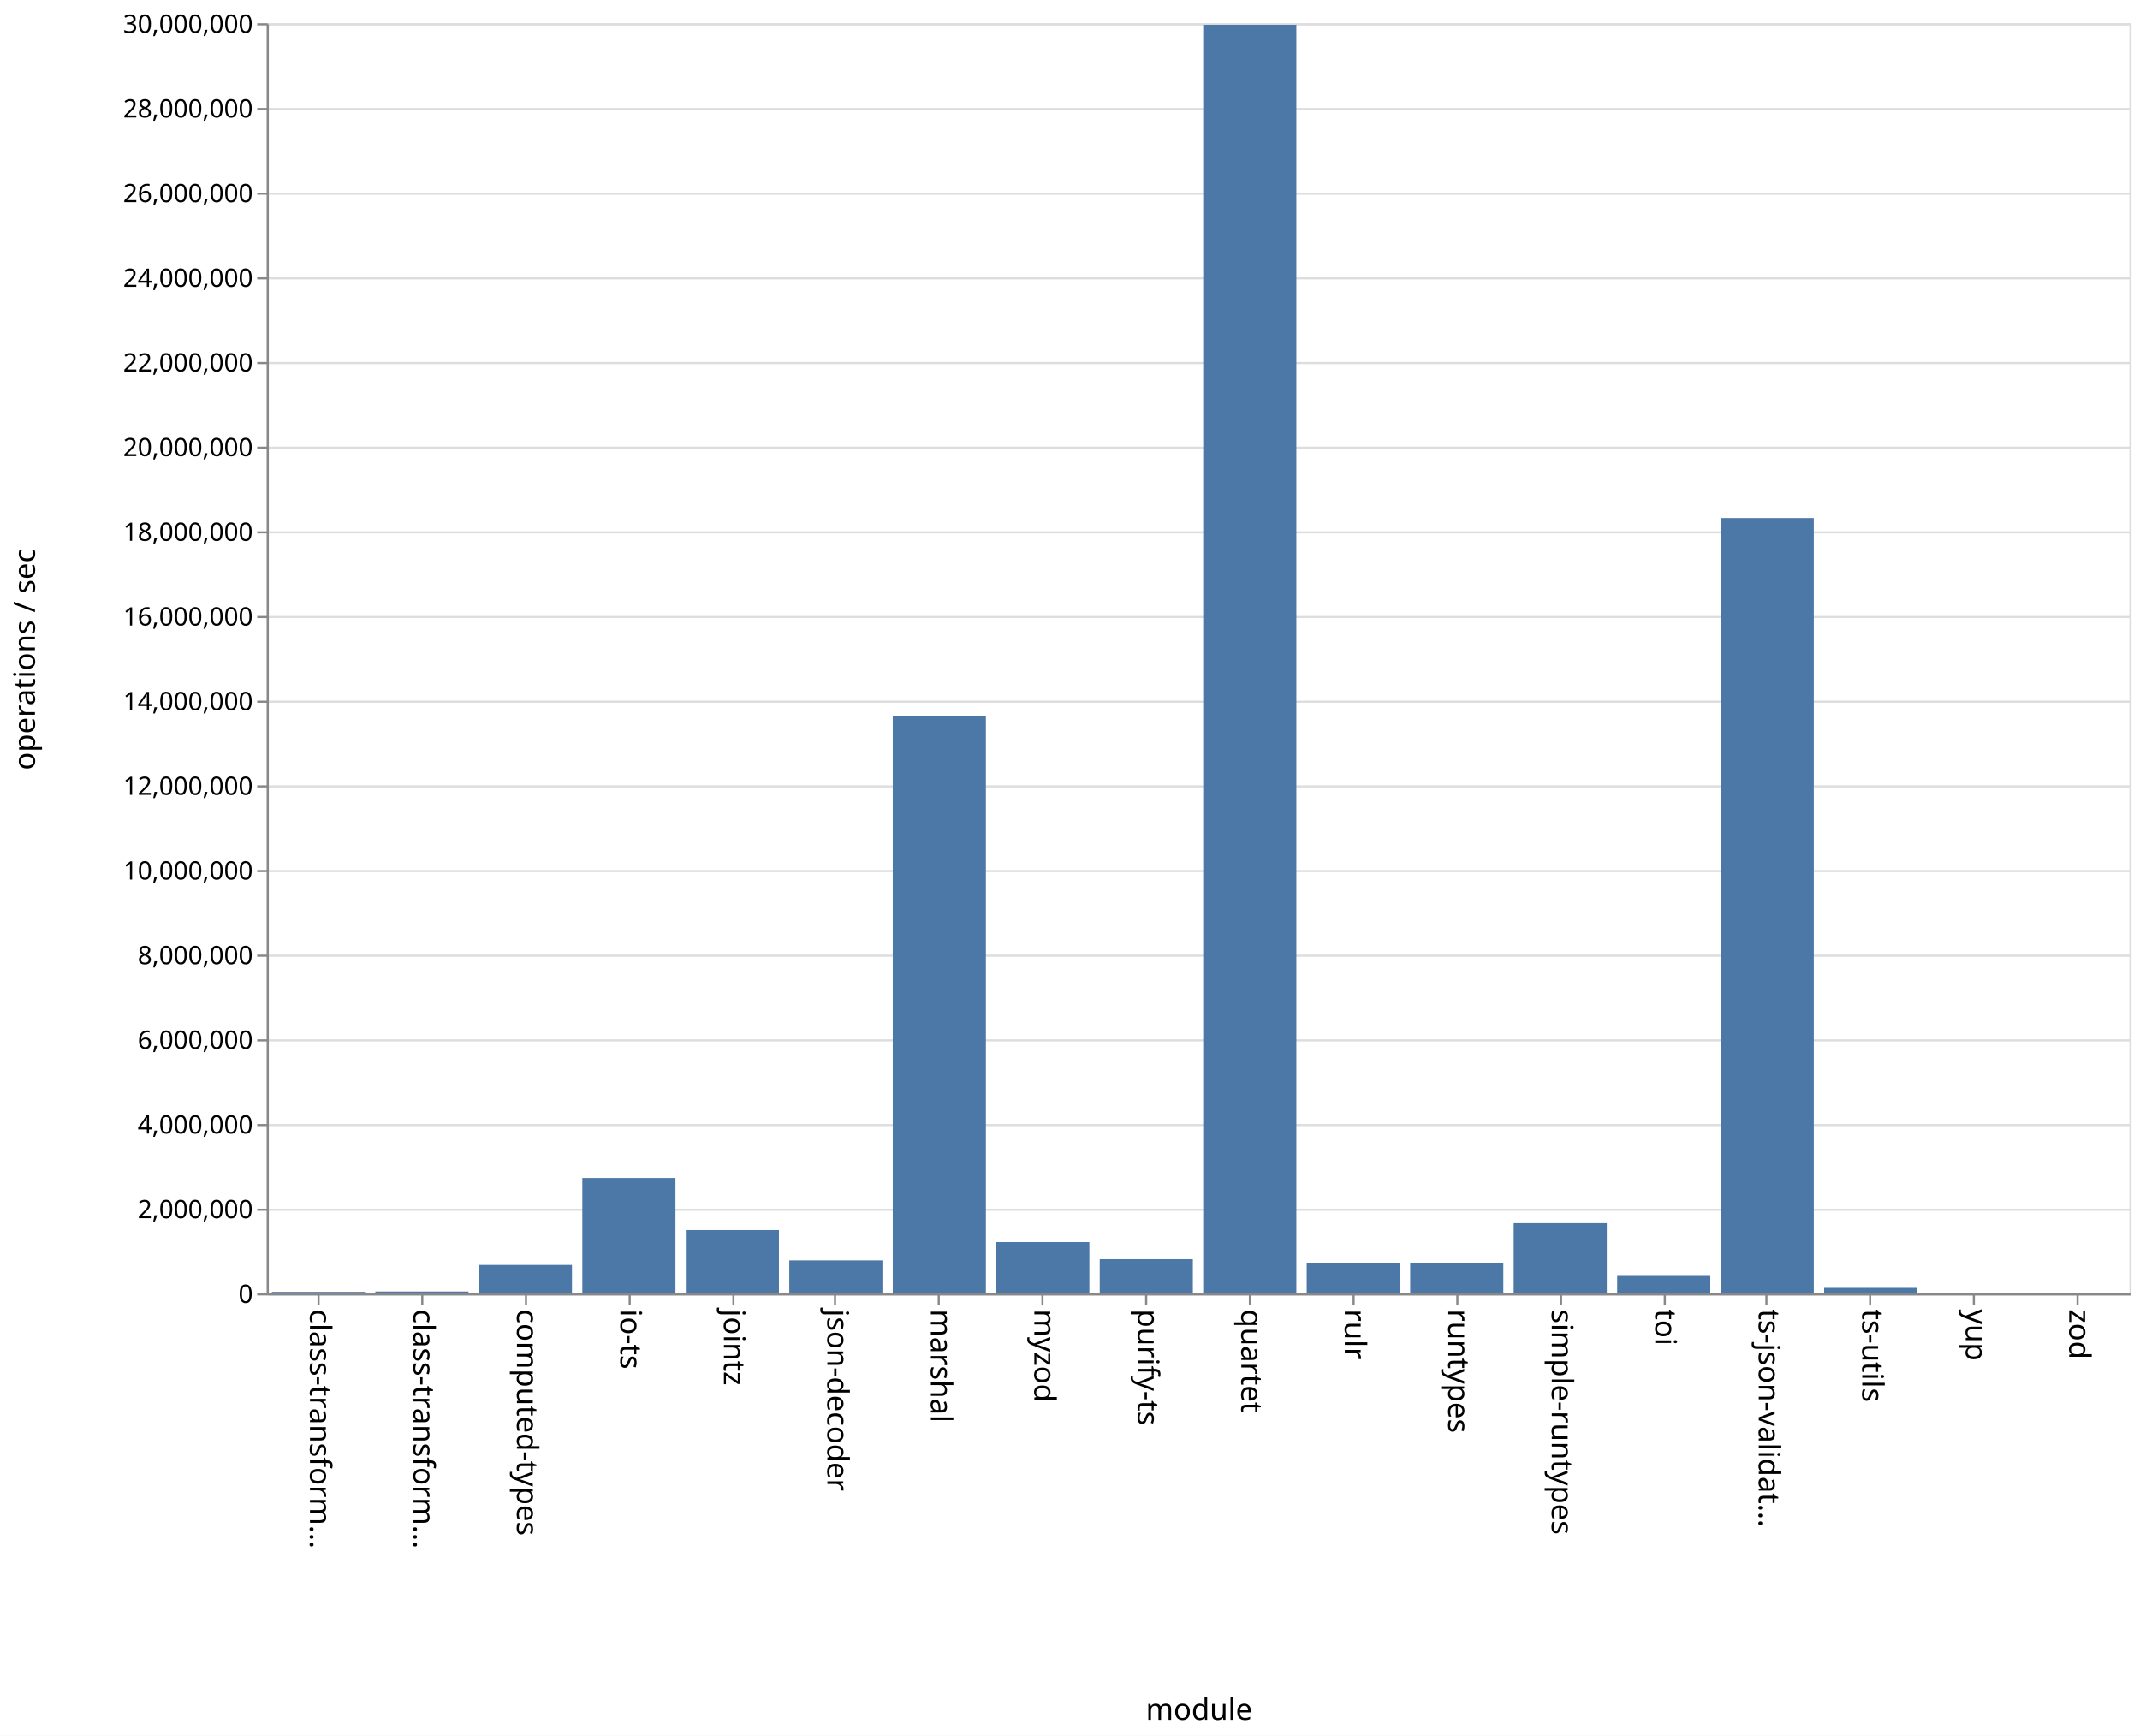
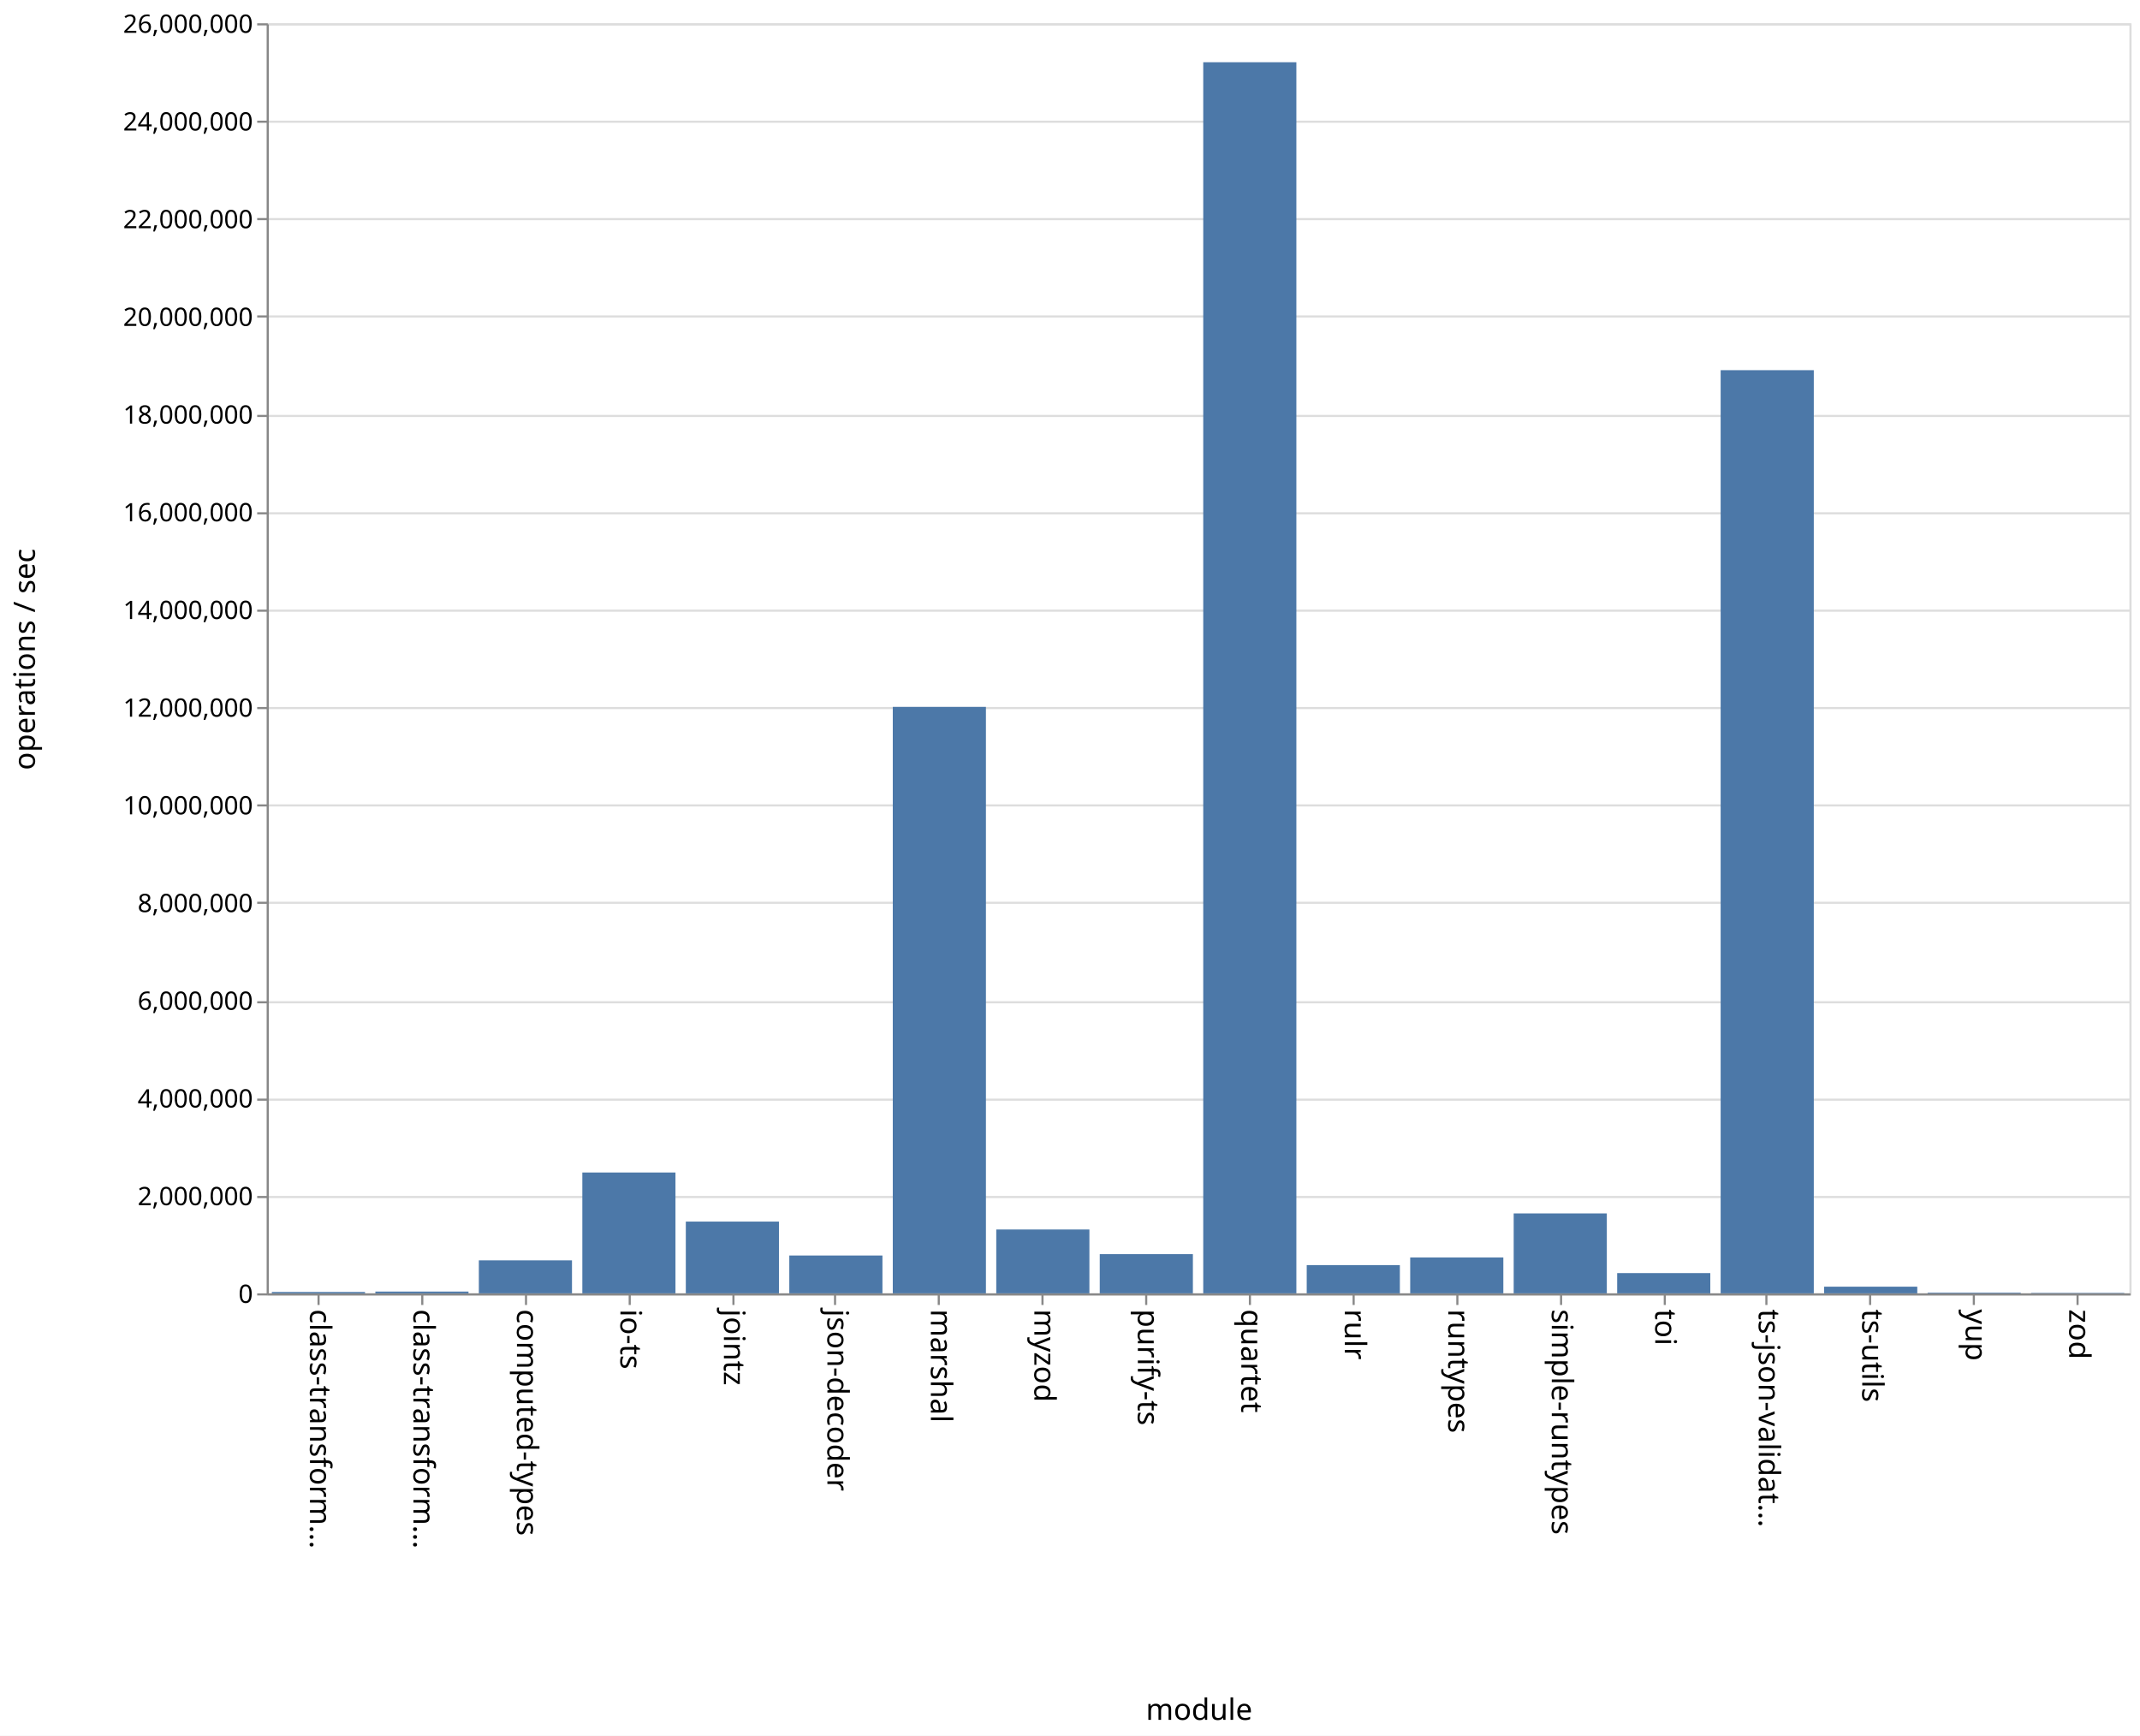
<svg xmlns="http://www.w3.org/2000/svg" class="marks" width="1011" height="820">
  <path fill="#fff" d="M0 0h1011v820H0z" />
  <g class="mark-group role-frame root" aria-roledescription="group mark container" fill="none" stroke-miterlimit="10">
    <path class="background" aria-hidden="true" d="M126.5 11.5h880v600h-880z" stroke="#ddd" />
    <g class="mark-group role-axis" aria-hidden="true">
      <path class="background" aria-hidden="true" d="M126.5 11.5z" pointer-events="none" />
      <g class="mark-rule role-axis-grid" pointer-events="none" stroke="#ddd">
-         <path d="M126.5 611.5h880M126.5 571.5h880M126.5 531.5h880M126.5 491.5h880M126.5 451.5h880M126.5 411.5h880M126.5 371.5h880M126.5 331.5h880M126.5 291.5h880M126.5 251.5h880M126.5 211.5h880M126.5 171.5h880M126.5 131.5h880M126.5 91.5h880M126.5 51.5h880M126.5 11.5h880" />
+         <path d="M126.5 611.5h880M126.5 565.5h880M126.5 519.5h880M126.5 473.5h880M126.5 426.5h880M126.5 380.5h880M126.5 334.5h880M126.5 288.5h880M126.5 242.5h880M126.5 196.5h880M126.5 149.5h880M126.5 103.5h880M126.5 57.5h880M126.5 11.5h880" />
      </g>
    </g>
    <g class="mark-group role-axis" aria-roledescription="axis" aria-label="X-axis titled 'module' for a discrete scale with 18 values: class-transformer-validator-async, class-transformer-validator-sync, computed-types, io-ts, jointz, ending with zod">
      <path class="background" aria-hidden="true" d="M126.5 611.5z" pointer-events="none" />
      <g class="mark-rule role-axis-tick" pointer-events="none" stroke="#888">
        <path d="M150.5 611.5v5M199.5 611.5v5M248.5 611.5v5M297.5 611.5v5M346.5 611.5v5M394.5 611.5v5M443.5 611.5v5M492.5 611.5v5M541.5 611.5v5M590.5 611.5v5M639.5 611.5v5M688.5 611.5v5M737.5 611.5v5M786.5 611.5v5M834.5 611.5v5M883.5 611.5v5M932.5 611.5v5M981.5 611.5v5" />
      </g>
      <g class="mark-text role-axis-label" pointer-events="none" font-family="sans-serif" font-size="14" fill="#000">
        <text transform="rotate(90 -236.028 382.472)">
                    class-transform…
                </text>
        <text transform="rotate(90 -211.583 406.917)">
                    class-transform…
                </text>
        <text transform="rotate(90 -187.139 431.361)">
                    computed-types
                </text>
        <text transform="rotate(90 -162.694 455.806)">
                    io-ts
                </text>
        <text transform="rotate(90 -138.25 480.25)">
                    jointz
                </text>
        <text transform="rotate(90 -113.806 504.694)">
                    json-decoder
                </text>
        <text transform="rotate(90 -89.361 529.139)">
                    marshal
                </text>
        <text transform="rotate(90 -64.917 553.583)">
                    myzod
                </text>
        <text transform="rotate(90 -40.472 578.028)">
                    purify-ts
                </text>
        <text transform="rotate(90 -16.028 602.472)">
                    quartet
                </text>
        <text transform="rotate(90 8.417 626.917)">
                    rulr
                </text>
        <text transform="rotate(90 32.861 651.361)">
                    runtypes
                </text>
        <text transform="rotate(90 57.306 675.806)">
                    simple-runtypes
                </text>
        <text transform="rotate(90 81.75 700.25)">
                    toi
                </text>
        <text transform="rotate(90 106.194 724.694)">
                    ts-json-validat…
                </text>
        <text transform="rotate(90 130.639 749.139)">
                    ts-utils
                </text>
        <text transform="rotate(90 155.083 773.583)">
                    yup
                </text>
        <text transform="rotate(90 179.528 798.028)">
                    zod
                </text>
      </g>
      <path stroke="#888" d="M126.5 611.5h880" pointer-events="none" />
      <text text-anchor="middle" transform="translate(566.5 812.5)" font-family="sans-serif" font-size="14" fill="#000" pointer-events="none">
                module
            </text>
    </g>
-     <g class="mark-group role-axis" aria-roledescription="axis" aria-label="Y-axis titled 'operations / sec' for a linear scale with values from 0 to 30,000,000">
+     <g class="mark-group role-axis" aria-roledescription="axis" aria-label="Y-axis titled 'operations / sec' for a linear scale with values from 0 to 26,000,000">
      <path class="background" aria-hidden="true" d="M126.5 11.5z" pointer-events="none" />
      <g class="mark-rule role-axis-tick" pointer-events="none" stroke="#888">
-         <path d="M126.5 611.5h-5M126.5 571.5h-5M126.5 531.5h-5M126.5 491.5h-5M126.5 451.5h-5M126.5 411.5h-5M126.5 371.5h-5M126.5 331.5h-5M126.5 291.5h-5M126.5 251.5h-5M126.5 211.5h-5M126.5 171.5h-5M126.5 131.5h-5M126.5 91.5h-5M126.5 51.5h-5M126.5 11.5h-5" />
+         <path d="M126.5 611.5h-5M126.5 565.5h-5M126.5 519.5h-5M126.5 473.5h-5M126.5 426.5h-5M126.5 380.5h-5M126.5 334.5h-5M126.5 288.5h-5M126.5 242.5h-5M126.5 196.5h-5M126.5 149.5h-5M126.5 103.5h-5M126.5 57.5h-5M126.5 11.5h-5" />
      </g>
      <g class="mark-text role-axis-label" pointer-events="none" text-anchor="end" font-family="sans-serif" font-size="12" fill="#000">
        <text transform="translate(119.5 615.5)">
                    0
                </text>
-         <text transform="translate(119.5 575.5)">
+         <text transform="translate(119.5 569.346)">
                    2,000,000
                </text>
-         <text transform="translate(119.5 535.5)">
+         <text transform="translate(119.5 523.192)">
                    4,000,000
                </text>
-         <text transform="translate(119.5 495.5)">
+         <text transform="translate(119.5 477.038)">
                    6,000,000
                </text>
-         <text transform="translate(119.5 455.5)">
+         <text transform="translate(119.5 430.885)">
                    8,000,000
                </text>
-         <text transform="translate(119.5 415.5)">
+         <text transform="translate(119.5 384.73)">
                    10,000,000
                </text>
-         <text transform="translate(119.5 375.5)">
+         <text transform="translate(119.5 338.577)">
                    12,000,000
                </text>
-         <text transform="translate(119.5 335.5)">
+         <text transform="translate(119.5 292.423)">
                    14,000,000
                </text>
-         <text transform="translate(119.5 295.5)">
+         <text transform="translate(119.5 246.27)">
                    16,000,000
                </text>
-         <text transform="translate(119.5 255.5)">
+         <text transform="translate(119.5 200.115)">
                    18,000,000
                </text>
-         <text transform="translate(119.5 215.5)">
+         <text transform="translate(119.5 153.962)">
                    20,000,000
                </text>
-         <text transform="translate(119.5 175.5)">
+         <text transform="translate(119.5 107.808)">
                    22,000,000
                </text>
-         <text transform="translate(119.5 135.5)">
+         <text transform="translate(119.5 61.654)">
                    24,000,000
                </text>
-         <text transform="translate(119.5 95.5)">
+         <text transform="translate(119.5 15.5)">
                    26,000,000
-                 </text>
-         <text transform="translate(119.5 55.5)">
-                     28,000,000
-                 </text>
-         <text transform="translate(119.5 15.5)">
-                     30,000,000
                </text>
      </g>
      <path stroke="#888" d="M126.5 611.5v-600" pointer-events="none" />
      <text text-anchor="middle" transform="rotate(-90 164 147.5)" font-family="sans-serif" font-size="14" fill="#000" pointer-events="none">
                operations / sec
            </text>
    </g>
    <g class="mark-rect role-mark marks" aria-roledescription="rect mark container" fill="#4c78a8">
-       <path aria-label="operations / sec: 34459; module: class-transformer-validator-async" aria-roledescription="bar" d="M128.444 610.31h44v.69h-44z" />
-       <path aria-label="operations / sec: 42938; module: class-transformer-validator-sync" aria-roledescription="bar" d="M177.333 610.141h44V611h-44z" />
-       <path aria-label="operations / sec: 671701; module: computed-types" aria-roledescription="bar" d="M226.222 597.566h44V611h-44z" />
-       <path aria-label="operations / sec: 2725514; module: io-ts" aria-roledescription="bar" d="M275.111 556.49h44V611h-44z" />
-       <path aria-label="operations / sec: 1494724; module: jointz" aria-roledescription="bar" d="M324 581.106h44V611h-44z" />
-       <path aria-label="operations / sec: 778769; module: json-decoder" aria-roledescription="bar" d="M372.889 595.425h44V611h-44z" />
-       <path aria-label="operations / sec: 13645905; module: marshal" aria-roledescription="bar" d="M421.778 338.082h44V611h-44z" />
-       <path aria-label="operations / sec: 1210572; module: myzod" aria-roledescription="bar" d="M470.667 586.789h44V611h-44z" />
-       <path aria-label="operations / sec: 807016; module: purify-ts" aria-roledescription="bar" d="M519.556 594.86h44V611h-44z" />
-       <path aria-label="operations / sec: 29964134; module: quartet" aria-roledescription="bar" d="M568.444 11.717h44V611h-44z" />
-       <path aria-label="operations / sec: 718407; module: rulr" aria-roledescription="bar" d="M617.333 596.632h44V611h-44z" />
-       <path aria-label="operations / sec: 722261; module: runtypes" aria-roledescription="bar" d="M666.222 596.555h44V611h-44z" />
-       <path aria-label="operations / sec: 1657651; module: simple-runtypes" aria-roledescription="bar" d="M715.111 577.847h44V611h-44z" />
-       <path aria-label="operations / sec: 412129; module: toi" aria-roledescription="bar" d="M764 602.757h44V611h-44z" />
-       <path aria-label="operations / sec: 18313696; module: ts-json-validator" aria-roledescription="bar" d="M812.889 244.726h44V611h-44z" />
-       <path aria-label="operations / sec: 129535; module: ts-utils" aria-roledescription="bar" d="M861.778 608.41h44V611h-44z" />
-       <path aria-label="operations / sec: 14601; module: yup" aria-roledescription="bar" d="M910.667 610.708h44V611h-44z" />
-       <path aria-label="operations / sec: 8354; module: zod" aria-roledescription="bar" d="M959.556 610.833h44V611h-44z" />
+       <path aria-label="operations / sec: 27974; module: class-transformer-validator-async" aria-roledescription="bar" d="M128.444 610.354h44V611h-44z" />
+       <path aria-label="operations / sec: 36144; module: class-transformer-validator-sync" aria-roledescription="bar" d="M177.333 610.166h44V611h-44z" />
+       <path aria-label="operations / sec: 675310; module: computed-types" aria-roledescription="bar" d="M226.222 595.416h44V611h-44z" />
+       <path aria-label="operations / sec: 2473668; module: io-ts" aria-roledescription="bar" d="M275.111 553.915h44V611h-44z" />
+       <path aria-label="operations / sec: 1468758; module: jointz" aria-roledescription="bar" d="M324 577.106h44V611h-44z" />
+       <path aria-label="operations / sec: 774707; module: json-decoder" aria-roledescription="bar" d="M372.889 593.122h44V611h-44z" />
+       <path aria-label="operations / sec: 12005676; module: marshal" aria-roledescription="bar" d="M421.778 333.946h44V611h-44z" />
+       <path aria-label="operations / sec: 1307151; module: myzod" aria-roledescription="bar" d="M470.667 580.835h44V611h-44z" />
+       <path aria-label="operations / sec: 802716; module: purify-ts" aria-roledescription="bar" d="M519.556 592.476h44V611h-44z" />
+       <path aria-label="operations / sec: 25202421; module: quartet" aria-roledescription="bar" d="M568.444 29.406h44V611h-44z" />
+       <path aria-label="operations / sec: 578028; module: rulr" aria-roledescription="bar" d="M617.333 597.66h44V611h-44z" />
+       <path aria-label="operations / sec: 733925; module: runtypes" aria-roledescription="bar" d="M666.222 594.063h44V611h-44z" />
+       <path aria-label="operations / sec: 1635990; module: simple-runtypes" aria-roledescription="bar" d="M715.111 573.246h44V611h-44z" />
+       <path aria-label="operations / sec: 414553; module: toi" aria-roledescription="bar" d="M764 601.433h44V611h-44z" />
+       <path aria-label="operations / sec: 18898543; module: ts-json-validator" aria-roledescription="bar" d="M812.889 174.88h44V611h-44z" />
+       <path aria-label="operations / sec: 136143; module: ts-utils" aria-roledescription="bar" d="M861.778 607.858h44V611h-44z" />
+       <path aria-label="operations / sec: 13869; module: yup" aria-roledescription="bar" d="M910.667 610.68h44v.32h-44z" />
+       <path aria-label="operations / sec: 8622; module: zod" aria-roledescription="bar" d="M959.556 610.801h44V611h-44z" />
    </g>
  </g>
</svg>
